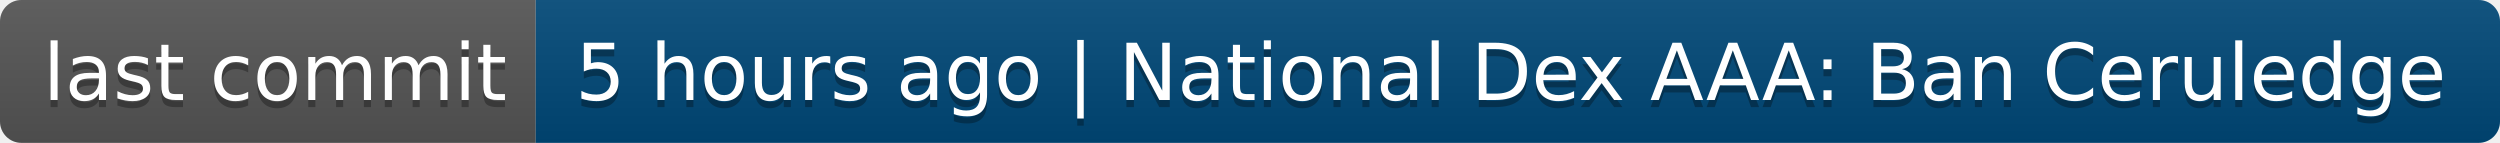
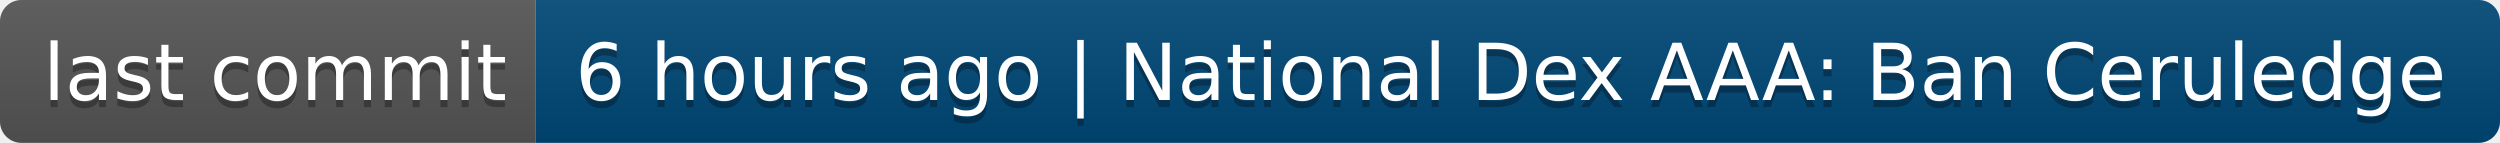
- <svg xmlns="http://www.w3.org/2000/svg" width="350" height="20" role="img" aria-label="last commit: 5 hours ago | National Dex AAA: Ban Ceruledge">
+ <svg xmlns="http://www.w3.org/2000/svg" width="350" height="20" role="img" aria-label="last commit: 6 hours ago | National Dex AAA: Ban Ceruledge">
  <linearGradient id="s" x2="0" y2="100%">
    <stop offset="0" stop-color="#bbb" stop-opacity=".1" />
    <stop offset="1" stop-opacity=".1" />
  </linearGradient>
  <clipPath id="r">
    <rect width="350" height="20" rx="3" fill="#fff" />
  </clipPath>
  <g clip-path="url(#r)">
    <rect width="75" height="20" fill="#555" />
    <rect x="75" width="275" height="20" fill="#004878" />
    <rect width="350" height="20" fill="url(#s)" />
  </g>
  <g fill="#fff" text-anchor="middle" font-family="Verdana,Geneva,DejaVu Sans,sans-serif" text-rendering="geometricPrecision" font-size="110">
    <text aria-hidden="true" x="385" y="150" fill="#010101" fill-opacity=".3" transform="scale(.1)" textLength="650">last commit</text>
    <text x="385" y="140" transform="scale(.1)" fill="#fff" textLength="650">last commit</text>
-     <text aria-hidden="true" x="2115" y="150" fill="#010101" fill-opacity=".3" transform="scale(.1)" textLength="2650">5 hours ago | National Dex AAA: Ban Ceruledge</text>
-     <text x="2115" y="140" transform="scale(.1)" fill="#fff" textLength="2650">5 hours ago | National Dex AAA: Ban Ceruledge</text>
+     <text aria-hidden="true" x="2115" y="150" fill="#010101" fill-opacity=".3" transform="scale(.1)" textLength="2650">6 hours ago | National Dex AAA: Ban Ceruledge</text>
+     <text x="2115" y="140" transform="scale(.1)" fill="#fff" textLength="2650">6 hours ago | National Dex AAA: Ban Ceruledge</text>
  </g>
</svg>
